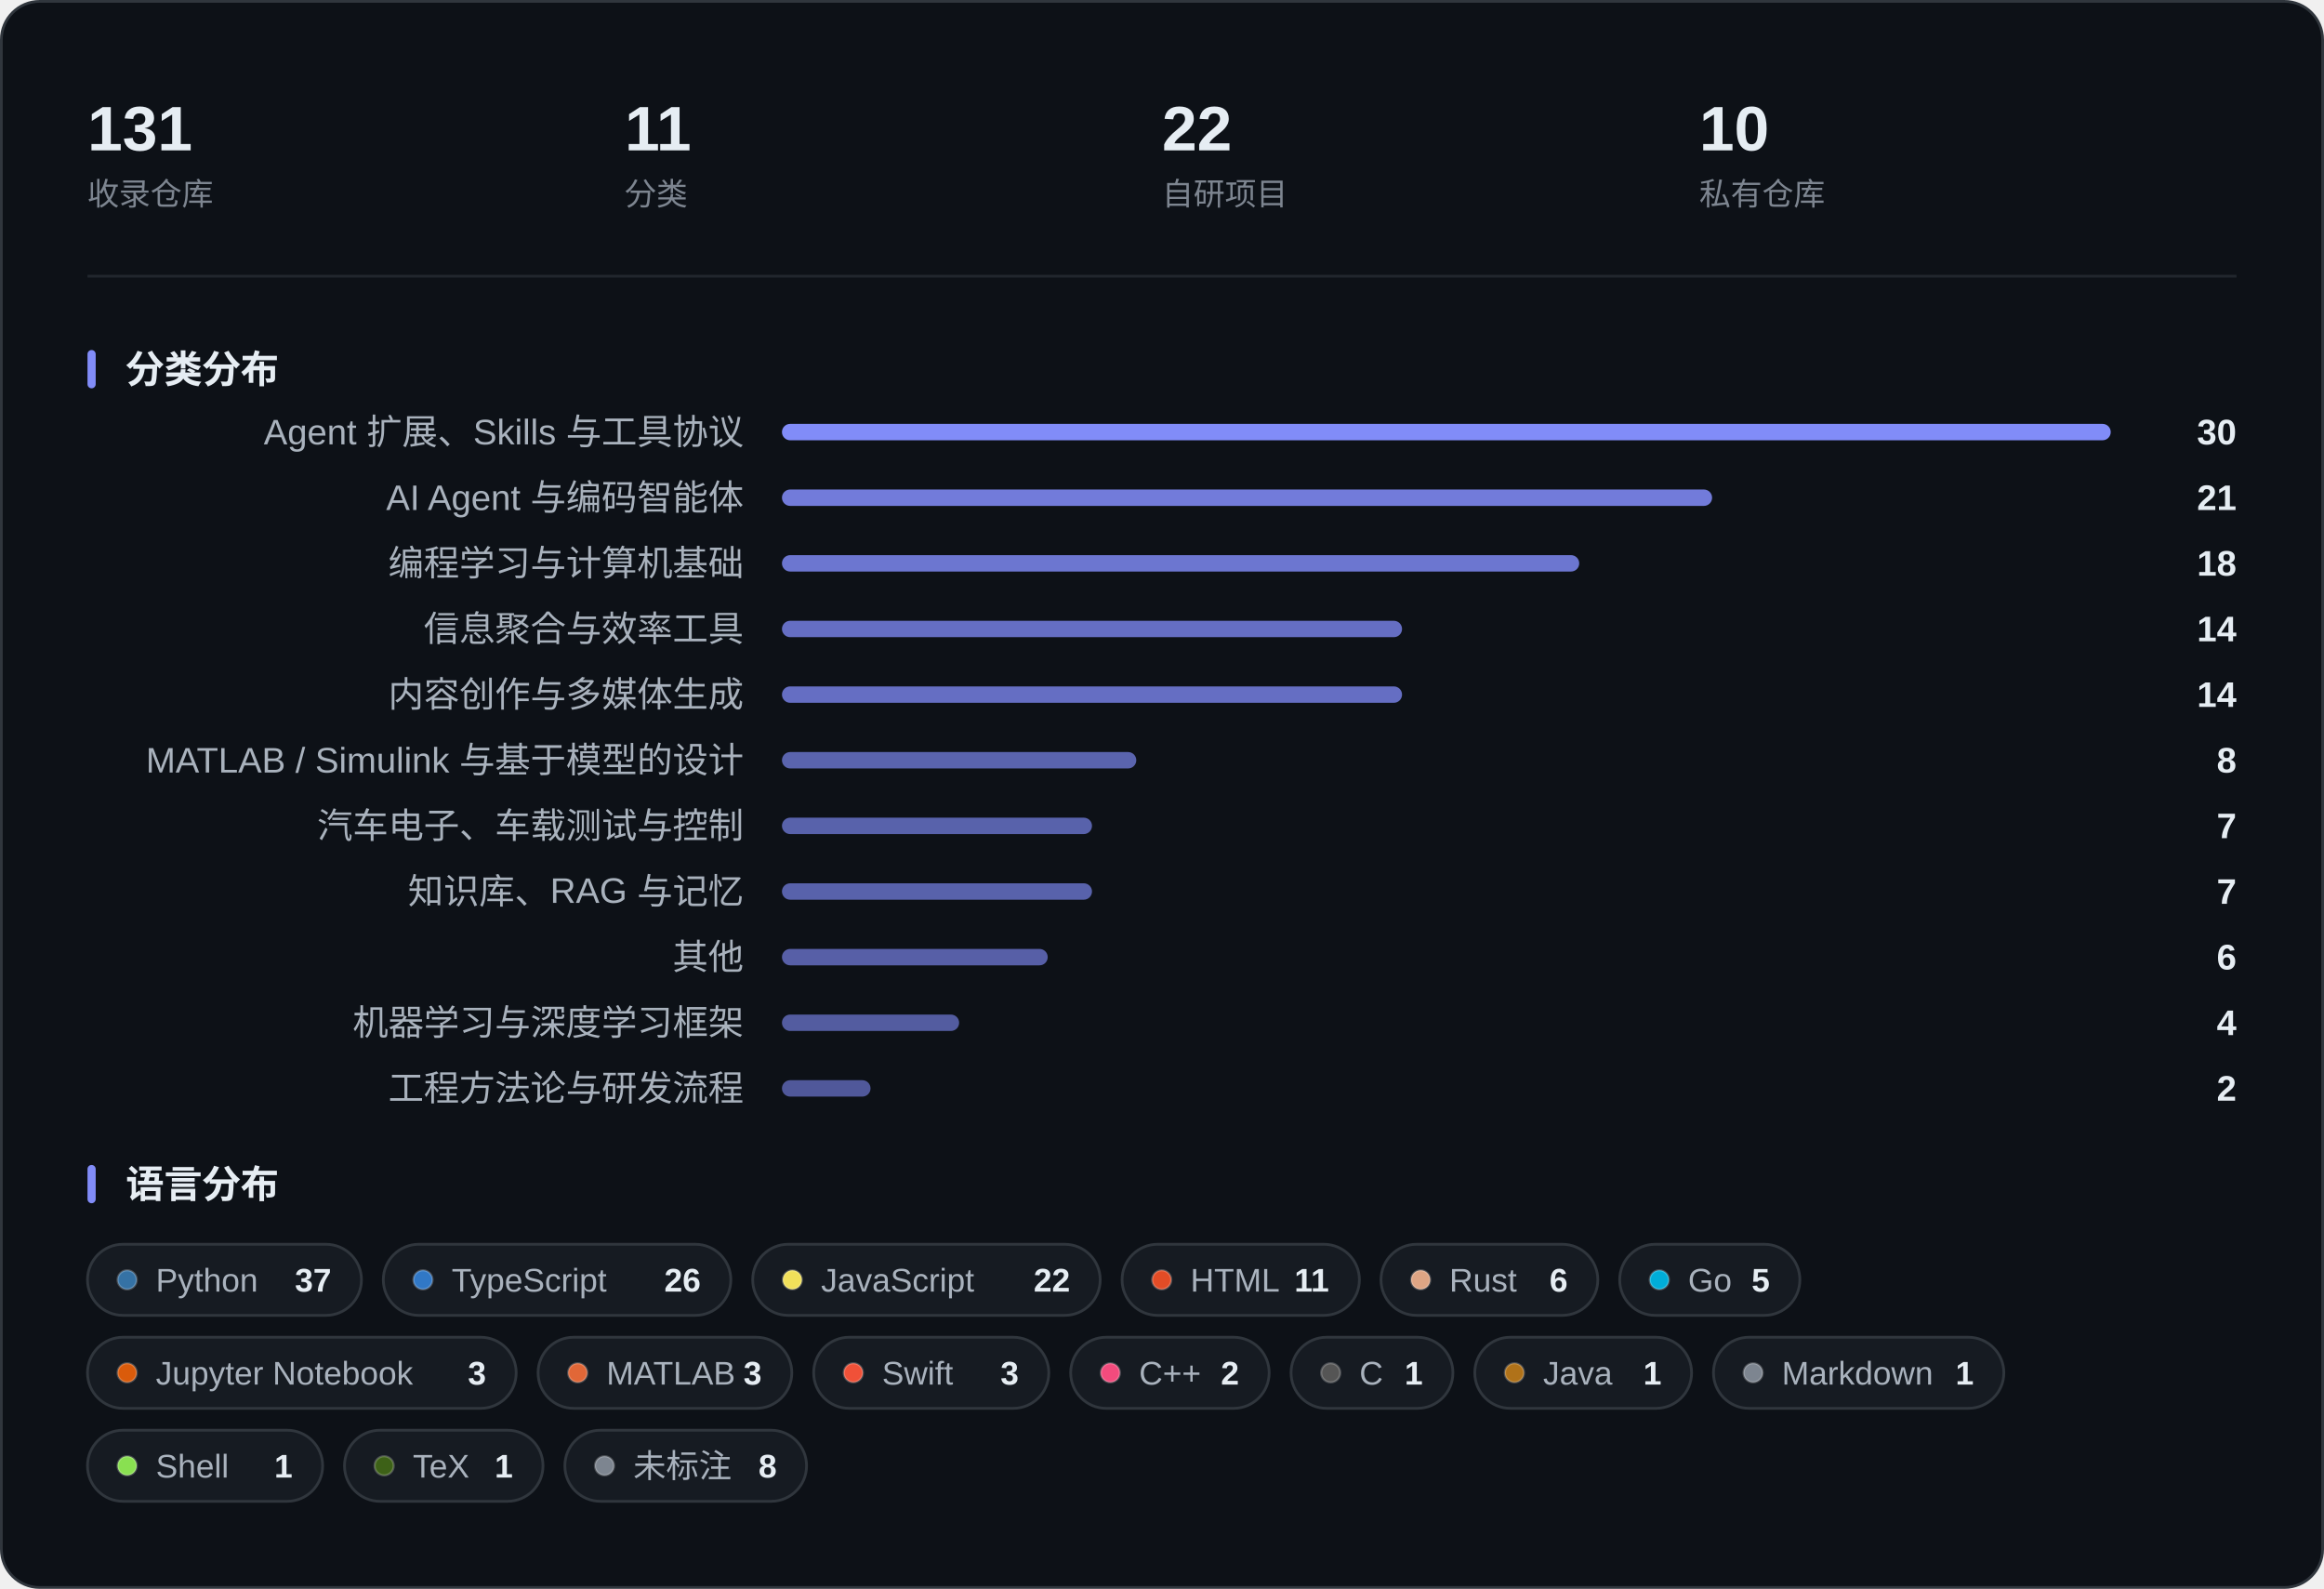
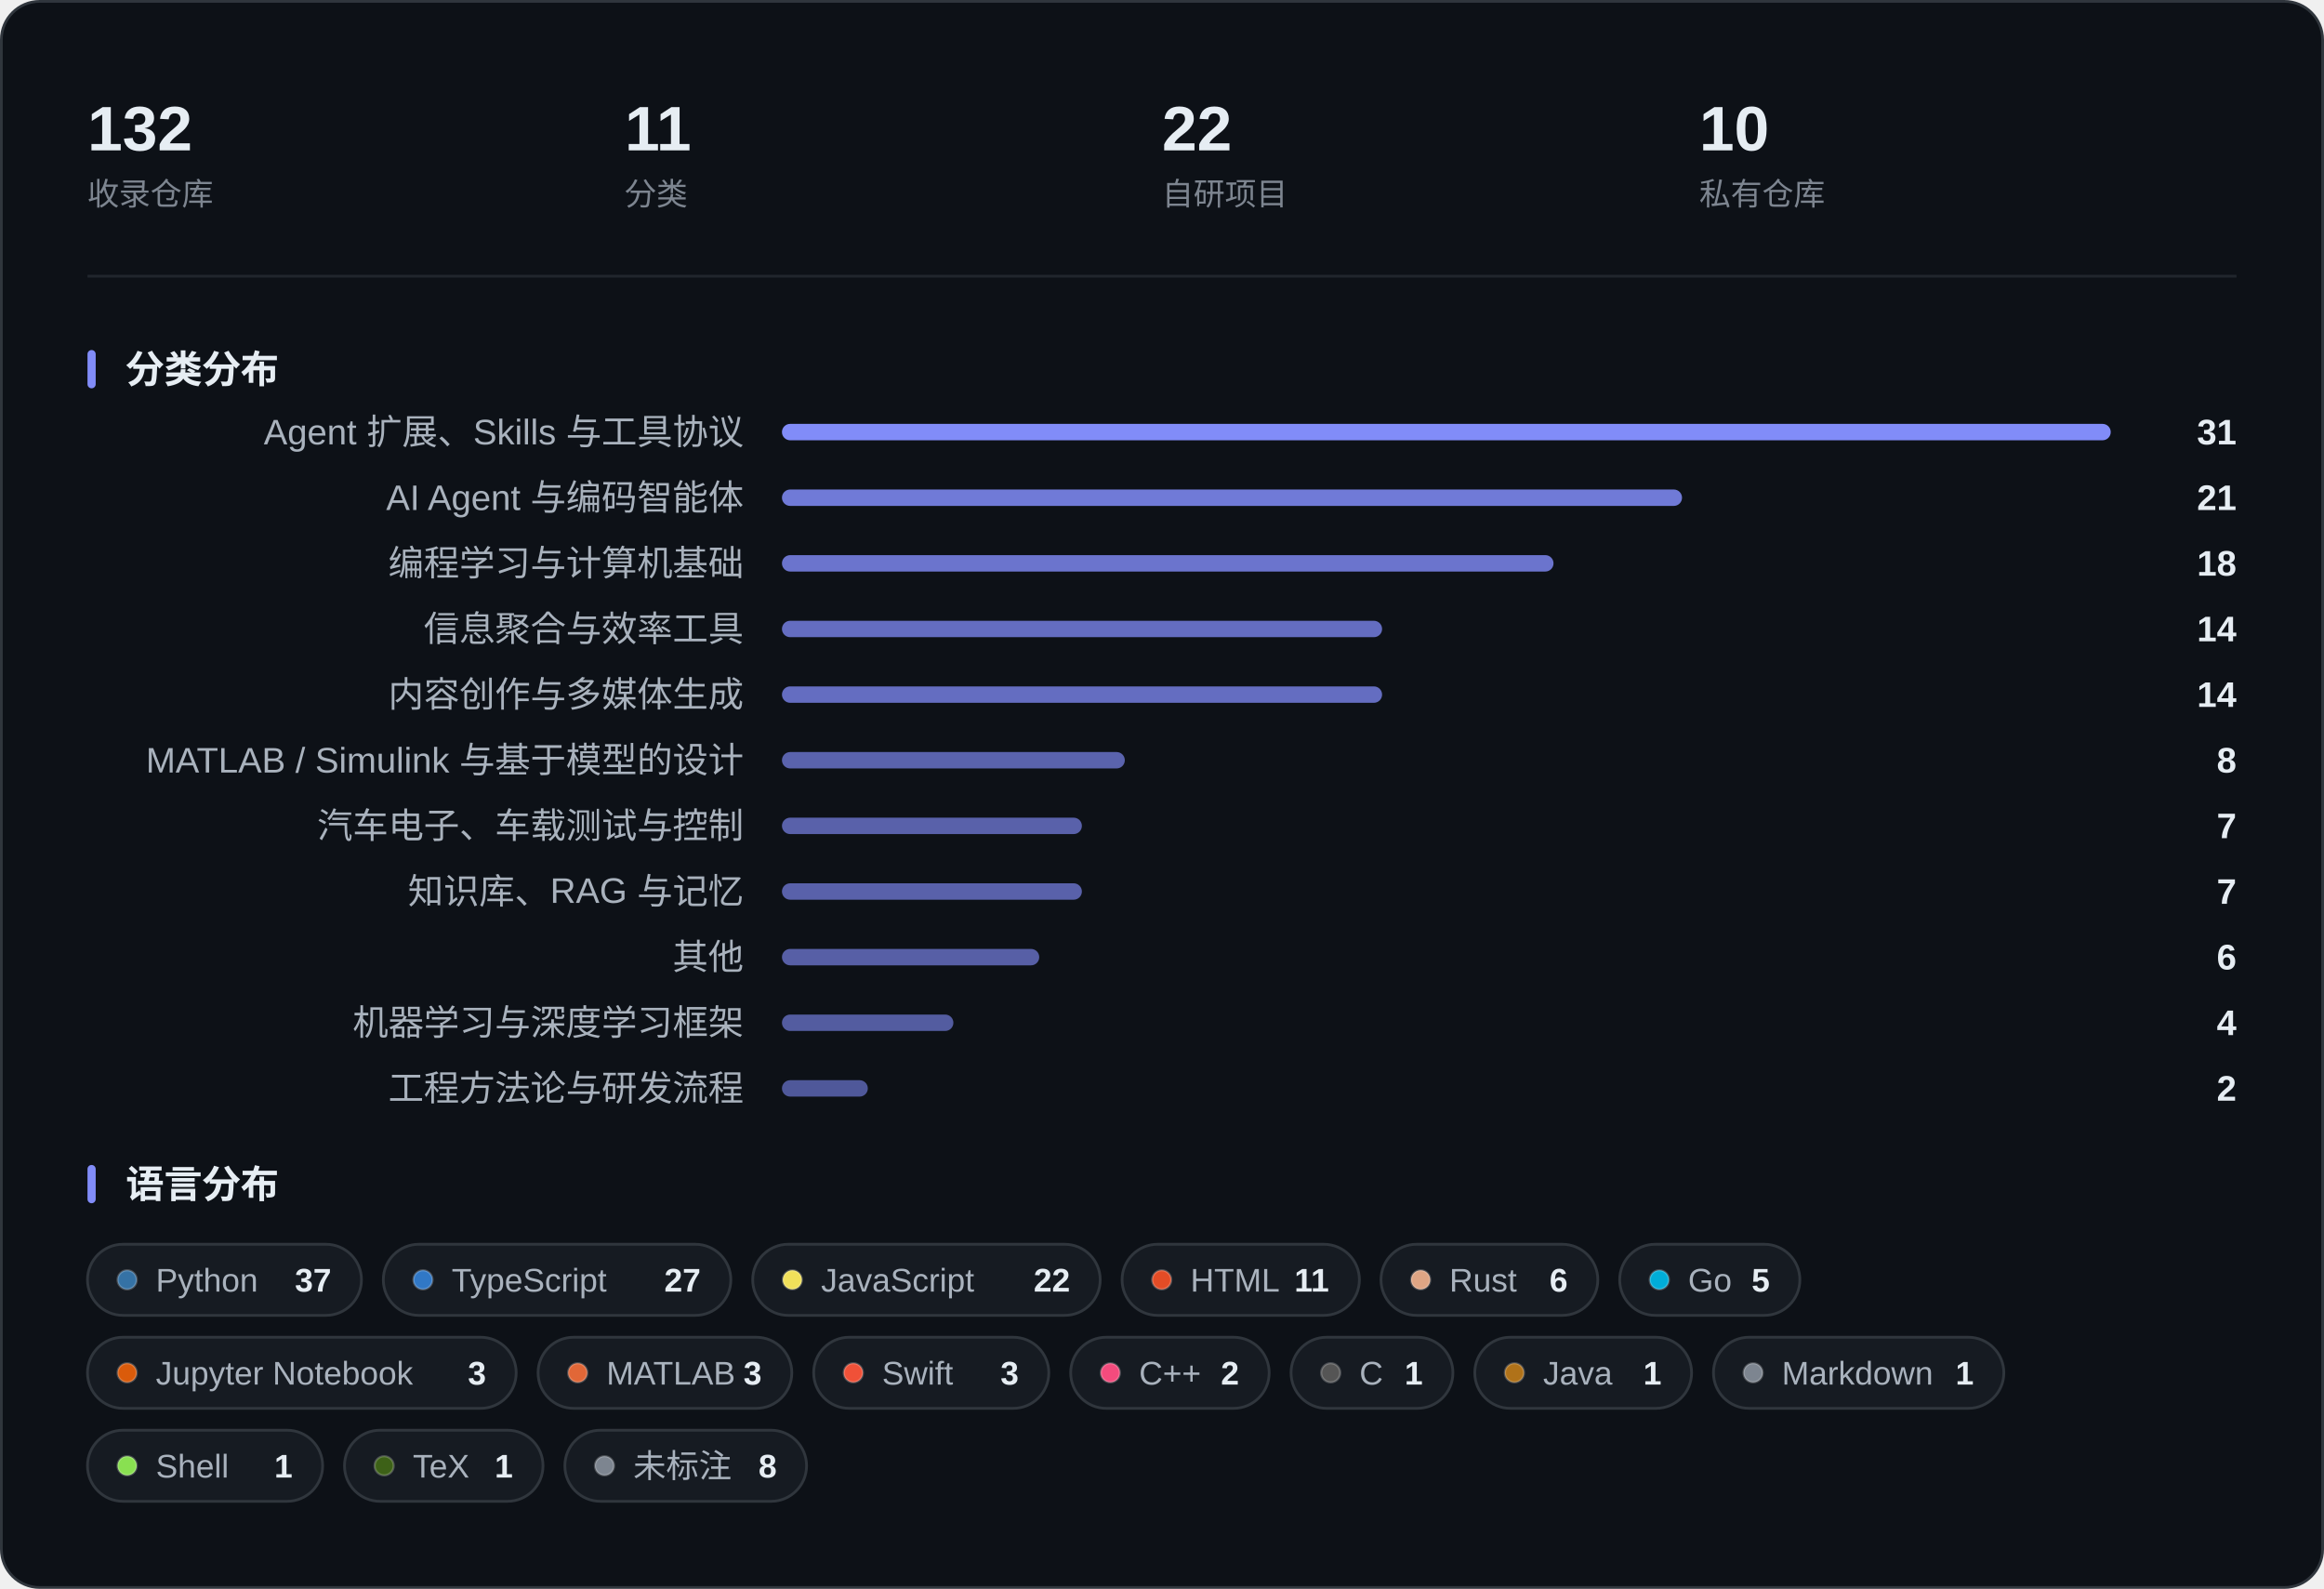
<svg xmlns="http://www.w3.org/2000/svg" width="850" height="581" viewBox="0 0 850 581" role="img" aria-label="收藏概览：指标、分类分布与语言分布">
  <rect x="0.5" y="0.5" width="849" height="580" rx="14" fill="#0D1117" stroke="#30363D" />
-   <text x="32.0" y="55.0" font-family="-apple-system, BlinkMacSystemFont, 'Segoe UI', 'PingFang SC', 'Hiragino Sans GB', 'Microsoft YaHei', 'Helvetica Neue', Arial, sans-serif" font-size="23" fill="#E6EDF3" font-weight="600">131</text>
+   <text x="32.0" y="55.0" font-family="-apple-system, BlinkMacSystemFont, 'Segoe UI', 'PingFang SC', 'Hiragino Sans GB', 'Microsoft YaHei', 'Helvetica Neue', Arial, sans-serif" font-size="23" fill="#E6EDF3" font-weight="600">132</text>
  <text x="32.0" y="75.0" font-family="-apple-system, BlinkMacSystemFont, 'Segoe UI', 'PingFang SC', 'Hiragino Sans GB', 'Microsoft YaHei', 'Helvetica Neue', Arial, sans-serif" font-size="11.5" fill="#7D8590">收录仓库</text>
  <text x="228.5" y="55.0" font-family="-apple-system, BlinkMacSystemFont, 'Segoe UI', 'PingFang SC', 'Hiragino Sans GB', 'Microsoft YaHei', 'Helvetica Neue', Arial, sans-serif" font-size="23" fill="#E6EDF3" font-weight="600">11</text>
  <text x="228.5" y="75.0" font-family="-apple-system, BlinkMacSystemFont, 'Segoe UI', 'PingFang SC', 'Hiragino Sans GB', 'Microsoft YaHei', 'Helvetica Neue', Arial, sans-serif" font-size="11.5" fill="#7D8590">分类</text>
  <text x="425.0" y="55.0" font-family="-apple-system, BlinkMacSystemFont, 'Segoe UI', 'PingFang SC', 'Hiragino Sans GB', 'Microsoft YaHei', 'Helvetica Neue', Arial, sans-serif" font-size="23" fill="#E6EDF3" font-weight="600">22</text>
  <text x="425.0" y="75.0" font-family="-apple-system, BlinkMacSystemFont, 'Segoe UI', 'PingFang SC', 'Hiragino Sans GB', 'Microsoft YaHei', 'Helvetica Neue', Arial, sans-serif" font-size="11.5" fill="#7D8590">自研项目</text>
  <text x="621.5" y="55.0" font-family="-apple-system, BlinkMacSystemFont, 'Segoe UI', 'PingFang SC', 'Hiragino Sans GB', 'Microsoft YaHei', 'Helvetica Neue', Arial, sans-serif" font-size="23" fill="#E6EDF3" font-weight="600">10</text>
  <text x="621.5" y="75.0" font-family="-apple-system, BlinkMacSystemFont, 'Segoe UI', 'PingFang SC', 'Hiragino Sans GB', 'Microsoft YaHei', 'Helvetica Neue', Arial, sans-serif" font-size="11.5" fill="#7D8590">私有仓库</text>
  <line x1="32" y1="101.0" x2="818" y2="101.0" stroke="#21262D" />
  <rect x="32" y="128.0" width="3" height="14" rx="1.5" fill="#818CF8" />
  <text x="46.0" y="140.0" font-family="-apple-system, BlinkMacSystemFont, 'Segoe UI', 'PingFang SC', 'Hiragino Sans GB', 'Microsoft YaHei', 'Helvetica Neue', Arial, sans-serif" font-size="14" fill="#E6EDF3" font-weight="600">分类分布</text>
  <text x="272.0" y="162.5" font-family="-apple-system, BlinkMacSystemFont, 'Segoe UI', 'PingFang SC', 'Hiragino Sans GB', 'Microsoft YaHei', 'Helvetica Neue', Arial, sans-serif" font-size="13" fill="#A9B2BD" text-anchor="end">Agent 扩展、Skills 与工具协议</text>
  <rect x="286.0" y="155.0" width="486.0" height="6" rx="3.0" fill="#818CF8" fill-opacity="1.000" />
-   <text x="818.0" y="162.5" font-family="-apple-system, BlinkMacSystemFont, 'Segoe UI', 'PingFang SC', 'Hiragino Sans GB', 'Microsoft YaHei', 'Helvetica Neue', Arial, sans-serif" font-size="13" fill="#E6EDF3" font-weight="600" text-anchor="end">30</text>
+   <text x="818.0" y="162.5" font-family="-apple-system, BlinkMacSystemFont, 'Segoe UI', 'PingFang SC', 'Hiragino Sans GB', 'Microsoft YaHei', 'Helvetica Neue', Arial, sans-serif" font-size="13" fill="#E6EDF3" font-weight="600" text-anchor="end">31</text>
  <text x="272.0" y="186.5" font-family="-apple-system, BlinkMacSystemFont, 'Segoe UI', 'PingFang SC', 'Hiragino Sans GB', 'Microsoft YaHei', 'Helvetica Neue', Arial, sans-serif" font-size="13" fill="#A9B2BD" text-anchor="end">AI Agent 与编码智能体</text>
-   <rect x="286.0" y="179.0" width="340.2" height="6" rx="3.0" fill="#818CF8" fill-opacity="0.865" />
+   <rect x="286.0" y="179.0" width="329.2" height="6" rx="3.0" fill="#818CF8" fill-opacity="0.855" />
  <text x="818.0" y="186.5" font-family="-apple-system, BlinkMacSystemFont, 'Segoe UI', 'PingFang SC', 'Hiragino Sans GB', 'Microsoft YaHei', 'Helvetica Neue', Arial, sans-serif" font-size="13" fill="#E6EDF3" font-weight="600" text-anchor="end">21</text>
  <text x="272.0" y="210.5" font-family="-apple-system, BlinkMacSystemFont, 'Segoe UI', 'PingFang SC', 'Hiragino Sans GB', 'Microsoft YaHei', 'Helvetica Neue', Arial, sans-serif" font-size="13" fill="#A9B2BD" text-anchor="end">编程学习与计算机基础</text>
-   <rect x="286.0" y="203.0" width="291.6" height="6" rx="3.0" fill="#818CF8" fill-opacity="0.820" />
+   <rect x="286.0" y="203.0" width="282.2" height="6" rx="3.0" fill="#818CF8" fill-opacity="0.811" />
  <text x="818.0" y="210.5" font-family="-apple-system, BlinkMacSystemFont, 'Segoe UI', 'PingFang SC', 'Hiragino Sans GB', 'Microsoft YaHei', 'Helvetica Neue', Arial, sans-serif" font-size="13" fill="#E6EDF3" font-weight="600" text-anchor="end">18</text>
  <text x="272.0" y="234.5" font-family="-apple-system, BlinkMacSystemFont, 'Segoe UI', 'PingFang SC', 'Hiragino Sans GB', 'Microsoft YaHei', 'Helvetica Neue', Arial, sans-serif" font-size="13" fill="#A9B2BD" text-anchor="end">信息聚合与效率工具</text>
-   <rect x="286.0" y="227.0" width="226.8" height="6" rx="3.0" fill="#818CF8" fill-opacity="0.760" />
+   <rect x="286.0" y="227.0" width="219.5" height="6" rx="3.0" fill="#818CF8" fill-opacity="0.753" />
  <text x="818.0" y="234.5" font-family="-apple-system, BlinkMacSystemFont, 'Segoe UI', 'PingFang SC', 'Hiragino Sans GB', 'Microsoft YaHei', 'Helvetica Neue', Arial, sans-serif" font-size="13" fill="#E6EDF3" font-weight="600" text-anchor="end">14</text>
  <text x="272.0" y="258.5" font-family="-apple-system, BlinkMacSystemFont, 'Segoe UI', 'PingFang SC', 'Hiragino Sans GB', 'Microsoft YaHei', 'Helvetica Neue', Arial, sans-serif" font-size="13" fill="#A9B2BD" text-anchor="end">内容创作与多媒体生成</text>
-   <rect x="286.0" y="251.0" width="226.8" height="6" rx="3.0" fill="#818CF8" fill-opacity="0.760" />
+   <rect x="286.0" y="251.0" width="219.5" height="6" rx="3.0" fill="#818CF8" fill-opacity="0.753" />
  <text x="818.0" y="258.5" font-family="-apple-system, BlinkMacSystemFont, 'Segoe UI', 'PingFang SC', 'Hiragino Sans GB', 'Microsoft YaHei', 'Helvetica Neue', Arial, sans-serif" font-size="13" fill="#E6EDF3" font-weight="600" text-anchor="end">14</text>
  <text x="272.0" y="282.5" font-family="-apple-system, BlinkMacSystemFont, 'Segoe UI', 'PingFang SC', 'Hiragino Sans GB', 'Microsoft YaHei', 'Helvetica Neue', Arial, sans-serif" font-size="13" fill="#A9B2BD" text-anchor="end">MATLAB / Simulink 与基于模型的设计</text>
-   <rect x="286.0" y="275.0" width="129.6" height="6" rx="3.0" fill="#818CF8" fill-opacity="0.670" />
+   <rect x="286.0" y="275.0" width="125.4" height="6" rx="3.0" fill="#818CF8" fill-opacity="0.666" />
  <text x="818.0" y="282.5" font-family="-apple-system, BlinkMacSystemFont, 'Segoe UI', 'PingFang SC', 'Hiragino Sans GB', 'Microsoft YaHei', 'Helvetica Neue', Arial, sans-serif" font-size="13" fill="#E6EDF3" font-weight="600" text-anchor="end">8</text>
  <text x="272.0" y="306.5" font-family="-apple-system, BlinkMacSystemFont, 'Segoe UI', 'PingFang SC', 'Hiragino Sans GB', 'Microsoft YaHei', 'Helvetica Neue', Arial, sans-serif" font-size="13" fill="#A9B2BD" text-anchor="end">汽车电子、车载测试与控制</text>
-   <rect x="286.0" y="299.0" width="113.4" height="6" rx="3.0" fill="#818CF8" fill-opacity="0.655" />
+   <rect x="286.0" y="299.0" width="109.7" height="6" rx="3.0" fill="#818CF8" fill-opacity="0.652" />
  <text x="818.0" y="306.5" font-family="-apple-system, BlinkMacSystemFont, 'Segoe UI', 'PingFang SC', 'Hiragino Sans GB', 'Microsoft YaHei', 'Helvetica Neue', Arial, sans-serif" font-size="13" fill="#E6EDF3" font-weight="600" text-anchor="end">7</text>
  <text x="272.0" y="330.5" font-family="-apple-system, BlinkMacSystemFont, 'Segoe UI', 'PingFang SC', 'Hiragino Sans GB', 'Microsoft YaHei', 'Helvetica Neue', Arial, sans-serif" font-size="13" fill="#A9B2BD" text-anchor="end">知识库、RAG 与记忆</text>
-   <rect x="286.0" y="323.0" width="113.4" height="6" rx="3.0" fill="#818CF8" fill-opacity="0.655" />
+   <rect x="286.0" y="323.0" width="109.7" height="6" rx="3.0" fill="#818CF8" fill-opacity="0.652" />
  <text x="818.0" y="330.5" font-family="-apple-system, BlinkMacSystemFont, 'Segoe UI', 'PingFang SC', 'Hiragino Sans GB', 'Microsoft YaHei', 'Helvetica Neue', Arial, sans-serif" font-size="13" fill="#E6EDF3" font-weight="600" text-anchor="end">7</text>
  <text x="272.0" y="354.5" font-family="-apple-system, BlinkMacSystemFont, 'Segoe UI', 'PingFang SC', 'Hiragino Sans GB', 'Microsoft YaHei', 'Helvetica Neue', Arial, sans-serif" font-size="13" fill="#A9B2BD" text-anchor="end">其他</text>
-   <rect x="286.0" y="347.0" width="97.2" height="6" rx="3.0" fill="#818CF8" fill-opacity="0.640" />
+   <rect x="286.0" y="347.0" width="94.1" height="6" rx="3.0" fill="#818CF8" fill-opacity="0.637" />
  <text x="818.0" y="354.5" font-family="-apple-system, BlinkMacSystemFont, 'Segoe UI', 'PingFang SC', 'Hiragino Sans GB', 'Microsoft YaHei', 'Helvetica Neue', Arial, sans-serif" font-size="13" fill="#E6EDF3" font-weight="600" text-anchor="end">6</text>
  <text x="272.0" y="378.5" font-family="-apple-system, BlinkMacSystemFont, 'Segoe UI', 'PingFang SC', 'Hiragino Sans GB', 'Microsoft YaHei', 'Helvetica Neue', Arial, sans-serif" font-size="13" fill="#A9B2BD" text-anchor="end">机器学习与深度学习框架</text>
-   <rect x="286.0" y="371.0" width="64.8" height="6" rx="3.0" fill="#818CF8" fill-opacity="0.610" />
+   <rect x="286.0" y="371.0" width="62.7" height="6" rx="3.0" fill="#818CF8" fill-opacity="0.608" />
  <text x="818.0" y="378.5" font-family="-apple-system, BlinkMacSystemFont, 'Segoe UI', 'PingFang SC', 'Hiragino Sans GB', 'Microsoft YaHei', 'Helvetica Neue', Arial, sans-serif" font-size="13" fill="#E6EDF3" font-weight="600" text-anchor="end">4</text>
  <text x="272.0" y="402.5" font-family="-apple-system, BlinkMacSystemFont, 'Segoe UI', 'PingFang SC', 'Hiragino Sans GB', 'Microsoft YaHei', 'Helvetica Neue', Arial, sans-serif" font-size="13" fill="#A9B2BD" text-anchor="end">工程方法论与研发流程</text>
-   <rect x="286.0" y="395.0" width="32.4" height="6" rx="3.0" fill="#818CF8" fill-opacity="0.580" />
+   <rect x="286.0" y="395.0" width="31.4" height="6" rx="3.0" fill="#818CF8" fill-opacity="0.579" />
  <text x="818.0" y="402.5" font-family="-apple-system, BlinkMacSystemFont, 'Segoe UI', 'PingFang SC', 'Hiragino Sans GB', 'Microsoft YaHei', 'Helvetica Neue', Arial, sans-serif" font-size="13" fill="#E6EDF3" font-weight="600" text-anchor="end">2</text>
  <rect x="32" y="426.0" width="3" height="14" rx="1.5" fill="#818CF8" />
  <text x="46.0" y="438.0" font-family="-apple-system, BlinkMacSystemFont, 'Segoe UI', 'PingFang SC', 'Hiragino Sans GB', 'Microsoft YaHei', 'Helvetica Neue', Arial, sans-serif" font-size="14" fill="#E6EDF3" font-weight="600">语言分布</text>
  <rect x="32.0" y="455.0" width="100.2" height="26" rx="13.0" fill="#161B22" stroke="#30363D" />
  <circle cx="46.5" cy="468.0" r="3.5" fill="#3572A5" stroke="#FFFFFF" stroke-opacity="0.22" stroke-width="0.8" />
  <text x="57.0" y="472.3" font-family="-apple-system, BlinkMacSystemFont, 'Segoe UI', 'PingFang SC', 'Hiragino Sans GB', 'Microsoft YaHei', 'Helvetica Neue', Arial, sans-serif" font-size="12" fill="#A9B2BD">Python</text>
  <text x="121.2" y="472.3" font-family="-apple-system, BlinkMacSystemFont, 'Segoe UI', 'PingFang SC', 'Hiragino Sans GB', 'Microsoft YaHei', 'Helvetica Neue', Arial, sans-serif" font-size="12" fill="#E6EDF3" font-weight="600" text-anchor="end">37</text>
  <rect x="140.2" y="455.0" width="127.1" height="26" rx="13.0" fill="#161B22" stroke="#30363D" />
  <circle cx="154.7" cy="468.0" r="3.5" fill="#3178C6" stroke="#FFFFFF" stroke-opacity="0.22" stroke-width="0.8" />
  <text x="165.2" y="472.3" font-family="-apple-system, BlinkMacSystemFont, 'Segoe UI', 'PingFang SC', 'Hiragino Sans GB', 'Microsoft YaHei', 'Helvetica Neue', Arial, sans-serif" font-size="12" fill="#A9B2BD">TypeScript</text>
-   <text x="256.3" y="472.3" font-family="-apple-system, BlinkMacSystemFont, 'Segoe UI', 'PingFang SC', 'Hiragino Sans GB', 'Microsoft YaHei', 'Helvetica Neue', Arial, sans-serif" font-size="12" fill="#E6EDF3" font-weight="600" text-anchor="end">26</text>
+   <text x="256.3" y="472.3" font-family="-apple-system, BlinkMacSystemFont, 'Segoe UI', 'PingFang SC', 'Hiragino Sans GB', 'Microsoft YaHei', 'Helvetica Neue', Arial, sans-serif" font-size="12" fill="#E6EDF3" font-weight="600" text-anchor="end">27</text>
  <rect x="275.3" y="455.0" width="127.1" height="26" rx="13.0" fill="#161B22" stroke="#30363D" />
  <circle cx="289.8" cy="468.0" r="3.5" fill="#F1E05A" stroke="#FFFFFF" stroke-opacity="0.22" stroke-width="0.8" />
  <text x="300.3" y="472.3" font-family="-apple-system, BlinkMacSystemFont, 'Segoe UI', 'PingFang SC', 'Hiragino Sans GB', 'Microsoft YaHei', 'Helvetica Neue', Arial, sans-serif" font-size="12" fill="#A9B2BD">JavaScript</text>
  <text x="391.4" y="472.3" font-family="-apple-system, BlinkMacSystemFont, 'Segoe UI', 'PingFang SC', 'Hiragino Sans GB', 'Microsoft YaHei', 'Helvetica Neue', Arial, sans-serif" font-size="12" fill="#E6EDF3" font-weight="600" text-anchor="end">22</text>
  <rect x="410.4" y="455.0" width="86.8" height="26" rx="13.0" fill="#161B22" stroke="#30363D" />
  <circle cx="424.9" cy="468.0" r="3.5" fill="#E34C26" stroke="#FFFFFF" stroke-opacity="0.22" stroke-width="0.8" />
  <text x="435.4" y="472.3" font-family="-apple-system, BlinkMacSystemFont, 'Segoe UI', 'PingFang SC', 'Hiragino Sans GB', 'Microsoft YaHei', 'Helvetica Neue', Arial, sans-serif" font-size="12" fill="#A9B2BD">HTML</text>
  <text x="486.1" y="472.3" font-family="-apple-system, BlinkMacSystemFont, 'Segoe UI', 'PingFang SC', 'Hiragino Sans GB', 'Microsoft YaHei', 'Helvetica Neue', Arial, sans-serif" font-size="12" fill="#E6EDF3" font-weight="600" text-anchor="end">11</text>
  <rect x="505.1" y="455.0" width="79.3" height="26" rx="13.0" fill="#161B22" stroke="#30363D" />
  <circle cx="519.6" cy="468.0" r="3.5" fill="#DEA584" stroke="#FFFFFF" stroke-opacity="0.22" stroke-width="0.8" />
  <text x="530.1" y="472.3" font-family="-apple-system, BlinkMacSystemFont, 'Segoe UI', 'PingFang SC', 'Hiragino Sans GB', 'Microsoft YaHei', 'Helvetica Neue', Arial, sans-serif" font-size="12" fill="#A9B2BD">Rust</text>
  <text x="573.4" y="472.3" font-family="-apple-system, BlinkMacSystemFont, 'Segoe UI', 'PingFang SC', 'Hiragino Sans GB', 'Microsoft YaHei', 'Helvetica Neue', Arial, sans-serif" font-size="12" fill="#E6EDF3" font-weight="600" text-anchor="end">6</text>
  <rect x="592.4" y="455.0" width="65.9" height="26" rx="13.0" fill="#161B22" stroke="#30363D" />
  <circle cx="606.9" cy="468.0" r="3.5" fill="#00ADD8" stroke="#FFFFFF" stroke-opacity="0.22" stroke-width="0.8" />
  <text x="617.4" y="472.3" font-family="-apple-system, BlinkMacSystemFont, 'Segoe UI', 'PingFang SC', 'Hiragino Sans GB', 'Microsoft YaHei', 'Helvetica Neue', Arial, sans-serif" font-size="12" fill="#A9B2BD">Go</text>
  <text x="647.3" y="472.3" font-family="-apple-system, BlinkMacSystemFont, 'Segoe UI', 'PingFang SC', 'Hiragino Sans GB', 'Microsoft YaHei', 'Helvetica Neue', Arial, sans-serif" font-size="12" fill="#E6EDF3" font-weight="600" text-anchor="end">5</text>
  <rect x="32.0" y="489.0" width="156.8" height="26" rx="13.0" fill="#161B22" stroke="#30363D" />
  <circle cx="46.5" cy="502.0" r="3.5" fill="#DA5B0B" stroke="#FFFFFF" stroke-opacity="0.22" stroke-width="0.8" />
  <text x="57.0" y="506.3" font-family="-apple-system, BlinkMacSystemFont, 'Segoe UI', 'PingFang SC', 'Hiragino Sans GB', 'Microsoft YaHei', 'Helvetica Neue', Arial, sans-serif" font-size="12" fill="#A9B2BD">Jupyter Notebook</text>
  <text x="177.8" y="506.3" font-family="-apple-system, BlinkMacSystemFont, 'Segoe UI', 'PingFang SC', 'Hiragino Sans GB', 'Microsoft YaHei', 'Helvetica Neue', Arial, sans-serif" font-size="12" fill="#E6EDF3" font-weight="600" text-anchor="end">3</text>
  <rect x="196.8" y="489.0" width="92.8" height="26" rx="13.0" fill="#161B22" stroke="#30363D" />
  <circle cx="211.3" cy="502.0" r="3.5" fill="#E16737" stroke="#FFFFFF" stroke-opacity="0.22" stroke-width="0.8" />
  <text x="221.8" y="506.3" font-family="-apple-system, BlinkMacSystemFont, 'Segoe UI', 'PingFang SC', 'Hiragino Sans GB', 'Microsoft YaHei', 'Helvetica Neue', Arial, sans-serif" font-size="12" fill="#A9B2BD">MATLAB</text>
  <text x="278.6" y="506.3" font-family="-apple-system, BlinkMacSystemFont, 'Segoe UI', 'PingFang SC', 'Hiragino Sans GB', 'Microsoft YaHei', 'Helvetica Neue', Arial, sans-serif" font-size="12" fill="#E6EDF3" font-weight="600" text-anchor="end">3</text>
  <rect x="297.6" y="489.0" width="86.0" height="26" rx="13.0" fill="#161B22" stroke="#30363D" />
  <circle cx="312.1" cy="502.0" r="3.5" fill="#F05138" stroke="#FFFFFF" stroke-opacity="0.22" stroke-width="0.8" />
  <text x="322.6" y="506.3" font-family="-apple-system, BlinkMacSystemFont, 'Segoe UI', 'PingFang SC', 'Hiragino Sans GB', 'Microsoft YaHei', 'Helvetica Neue', Arial, sans-serif" font-size="12" fill="#A9B2BD">Swift</text>
  <text x="372.6" y="506.3" font-family="-apple-system, BlinkMacSystemFont, 'Segoe UI', 'PingFang SC', 'Hiragino Sans GB', 'Microsoft YaHei', 'Helvetica Neue', Arial, sans-serif" font-size="12" fill="#E6EDF3" font-weight="600" text-anchor="end">3</text>
  <rect x="391.6" y="489.0" width="72.6" height="26" rx="13.0" fill="#161B22" stroke="#30363D" />
  <circle cx="406.1" cy="502.0" r="3.5" fill="#F34B7D" stroke="#FFFFFF" stroke-opacity="0.22" stroke-width="0.8" />
  <text x="416.6" y="506.3" font-family="-apple-system, BlinkMacSystemFont, 'Segoe UI', 'PingFang SC', 'Hiragino Sans GB', 'Microsoft YaHei', 'Helvetica Neue', Arial, sans-serif" font-size="12" fill="#A9B2BD">C++</text>
  <text x="453.2" y="506.3" font-family="-apple-system, BlinkMacSystemFont, 'Segoe UI', 'PingFang SC', 'Hiragino Sans GB', 'Microsoft YaHei', 'Helvetica Neue', Arial, sans-serif" font-size="12" fill="#E6EDF3" font-weight="600" text-anchor="end">2</text>
  <rect x="472.2" y="489.0" width="59.2" height="26" rx="13.0" fill="#161B22" stroke="#30363D" />
  <circle cx="486.7" cy="502.0" r="3.5" fill="#555555" stroke="#FFFFFF" stroke-opacity="0.22" stroke-width="0.8" />
  <text x="497.2" y="506.3" font-family="-apple-system, BlinkMacSystemFont, 'Segoe UI', 'PingFang SC', 'Hiragino Sans GB', 'Microsoft YaHei', 'Helvetica Neue', Arial, sans-serif" font-size="12" fill="#A9B2BD">C</text>
  <text x="520.4" y="506.3" font-family="-apple-system, BlinkMacSystemFont, 'Segoe UI', 'PingFang SC', 'Hiragino Sans GB', 'Microsoft YaHei', 'Helvetica Neue', Arial, sans-serif" font-size="12" fill="#E6EDF3" font-weight="600" text-anchor="end">1</text>
  <rect x="539.4" y="489.0" width="79.3" height="26" rx="13.0" fill="#161B22" stroke="#30363D" />
  <circle cx="553.9" cy="502.0" r="3.5" fill="#B07219" stroke="#FFFFFF" stroke-opacity="0.22" stroke-width="0.8" />
  <text x="564.4" y="506.3" font-family="-apple-system, BlinkMacSystemFont, 'Segoe UI', 'PingFang SC', 'Hiragino Sans GB', 'Microsoft YaHei', 'Helvetica Neue', Arial, sans-serif" font-size="12" fill="#A9B2BD">Java</text>
  <text x="607.7" y="506.3" font-family="-apple-system, BlinkMacSystemFont, 'Segoe UI', 'PingFang SC', 'Hiragino Sans GB', 'Microsoft YaHei', 'Helvetica Neue', Arial, sans-serif" font-size="12" fill="#E6EDF3" font-weight="600" text-anchor="end">1</text>
  <rect x="626.7" y="489.0" width="106.2" height="26" rx="13.0" fill="#161B22" stroke="#30363D" />
  <circle cx="641.2" cy="502.0" r="3.5" fill="#7D8590" stroke="#FFFFFF" stroke-opacity="0.22" stroke-width="0.8" />
  <text x="651.7" y="506.3" font-family="-apple-system, BlinkMacSystemFont, 'Segoe UI', 'PingFang SC', 'Hiragino Sans GB', 'Microsoft YaHei', 'Helvetica Neue', Arial, sans-serif" font-size="12" fill="#A9B2BD">Markdown</text>
  <text x="721.9" y="506.3" font-family="-apple-system, BlinkMacSystemFont, 'Segoe UI', 'PingFang SC', 'Hiragino Sans GB', 'Microsoft YaHei', 'Helvetica Neue', Arial, sans-serif" font-size="12" fill="#E6EDF3" font-weight="600" text-anchor="end">1</text>
  <rect x="32.0" y="523.0" width="86.0" height="26" rx="13.0" fill="#161B22" stroke="#30363D" />
  <circle cx="46.5" cy="536.0" r="3.5" fill="#89E051" stroke="#FFFFFF" stroke-opacity="0.22" stroke-width="0.8" />
  <text x="57.0" y="540.3" font-family="-apple-system, BlinkMacSystemFont, 'Segoe UI', 'PingFang SC', 'Hiragino Sans GB', 'Microsoft YaHei', 'Helvetica Neue', Arial, sans-serif" font-size="12" fill="#A9B2BD">Shell</text>
  <text x="107.0" y="540.3" font-family="-apple-system, BlinkMacSystemFont, 'Segoe UI', 'PingFang SC', 'Hiragino Sans GB', 'Microsoft YaHei', 'Helvetica Neue', Arial, sans-serif" font-size="12" fill="#E6EDF3" font-weight="600" text-anchor="end">1</text>
  <rect x="126.0" y="523.0" width="72.6" height="26" rx="13.0" fill="#161B22" stroke="#30363D" />
  <circle cx="140.5" cy="536.0" r="3.5" fill="#3D6117" stroke="#FFFFFF" stroke-opacity="0.22" stroke-width="0.8" />
  <text x="151.0" y="540.3" font-family="-apple-system, BlinkMacSystemFont, 'Segoe UI', 'PingFang SC', 'Hiragino Sans GB', 'Microsoft YaHei', 'Helvetica Neue', Arial, sans-serif" font-size="12" fill="#A9B2BD">TeX</text>
  <text x="187.6" y="540.3" font-family="-apple-system, BlinkMacSystemFont, 'Segoe UI', 'PingFang SC', 'Hiragino Sans GB', 'Microsoft YaHei', 'Helvetica Neue', Arial, sans-serif" font-size="12" fill="#E6EDF3" font-weight="600" text-anchor="end">1</text>
  <rect x="206.6" y="523.0" width="88.4" height="26" rx="13.0" fill="#161B22" stroke="#30363D" />
  <circle cx="221.1" cy="536.0" r="3.5" fill="#7D8590" stroke="#FFFFFF" stroke-opacity="0.22" stroke-width="0.8" />
  <text x="231.6" y="540.3" font-family="-apple-system, BlinkMacSystemFont, 'Segoe UI', 'PingFang SC', 'Hiragino Sans GB', 'Microsoft YaHei', 'Helvetica Neue', Arial, sans-serif" font-size="12" fill="#A9B2BD">未标注</text>
  <text x="284.1" y="540.3" font-family="-apple-system, BlinkMacSystemFont, 'Segoe UI', 'PingFang SC', 'Hiragino Sans GB', 'Microsoft YaHei', 'Helvetica Neue', Arial, sans-serif" font-size="12" fill="#E6EDF3" font-weight="600" text-anchor="end">8</text>
</svg>
